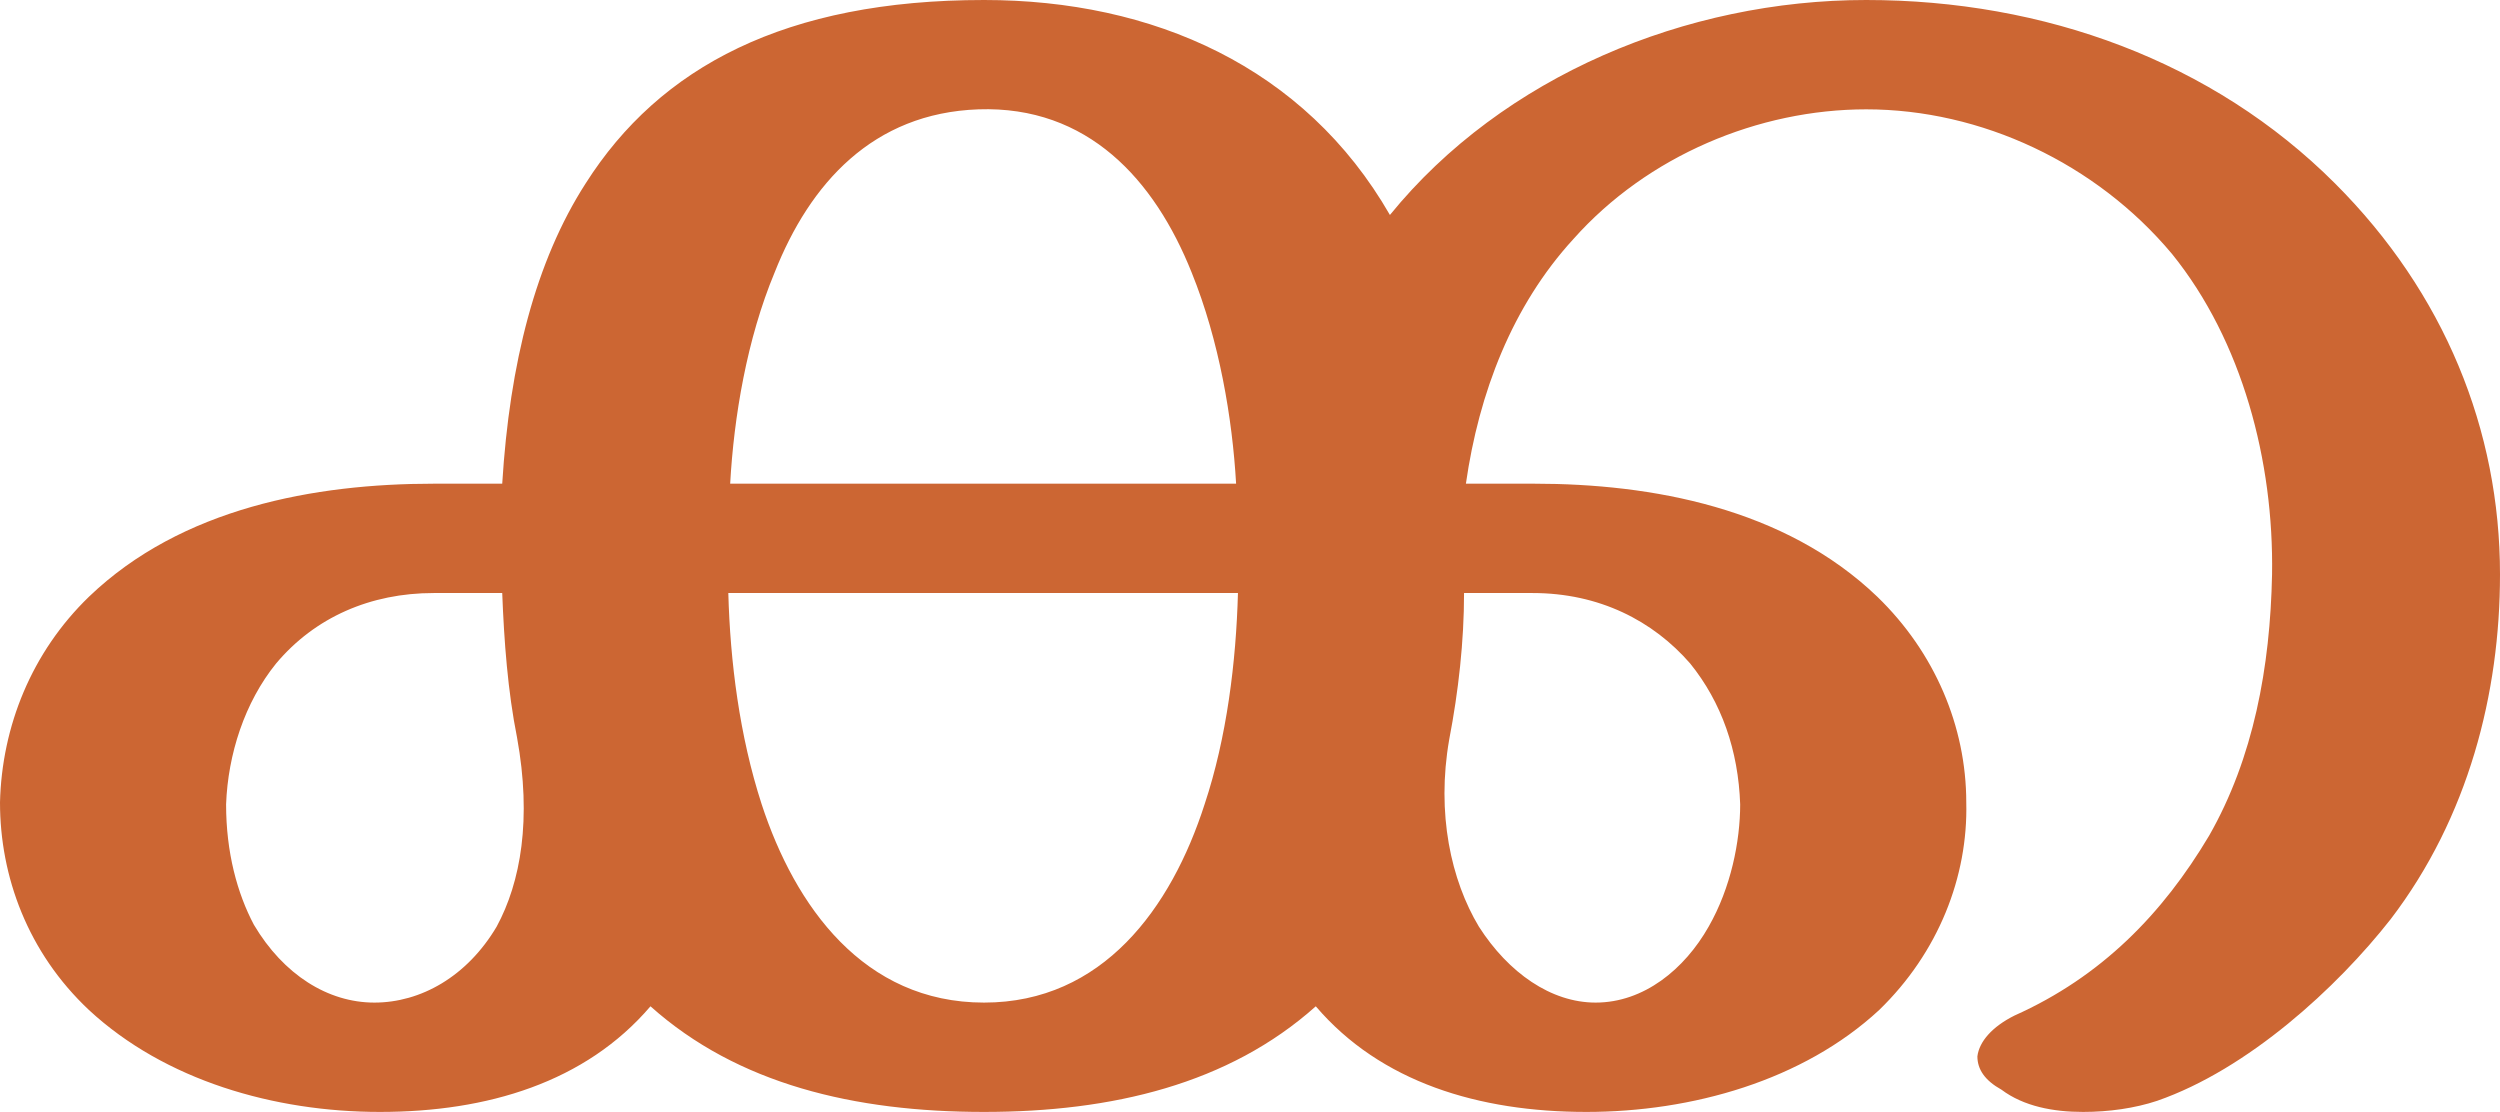
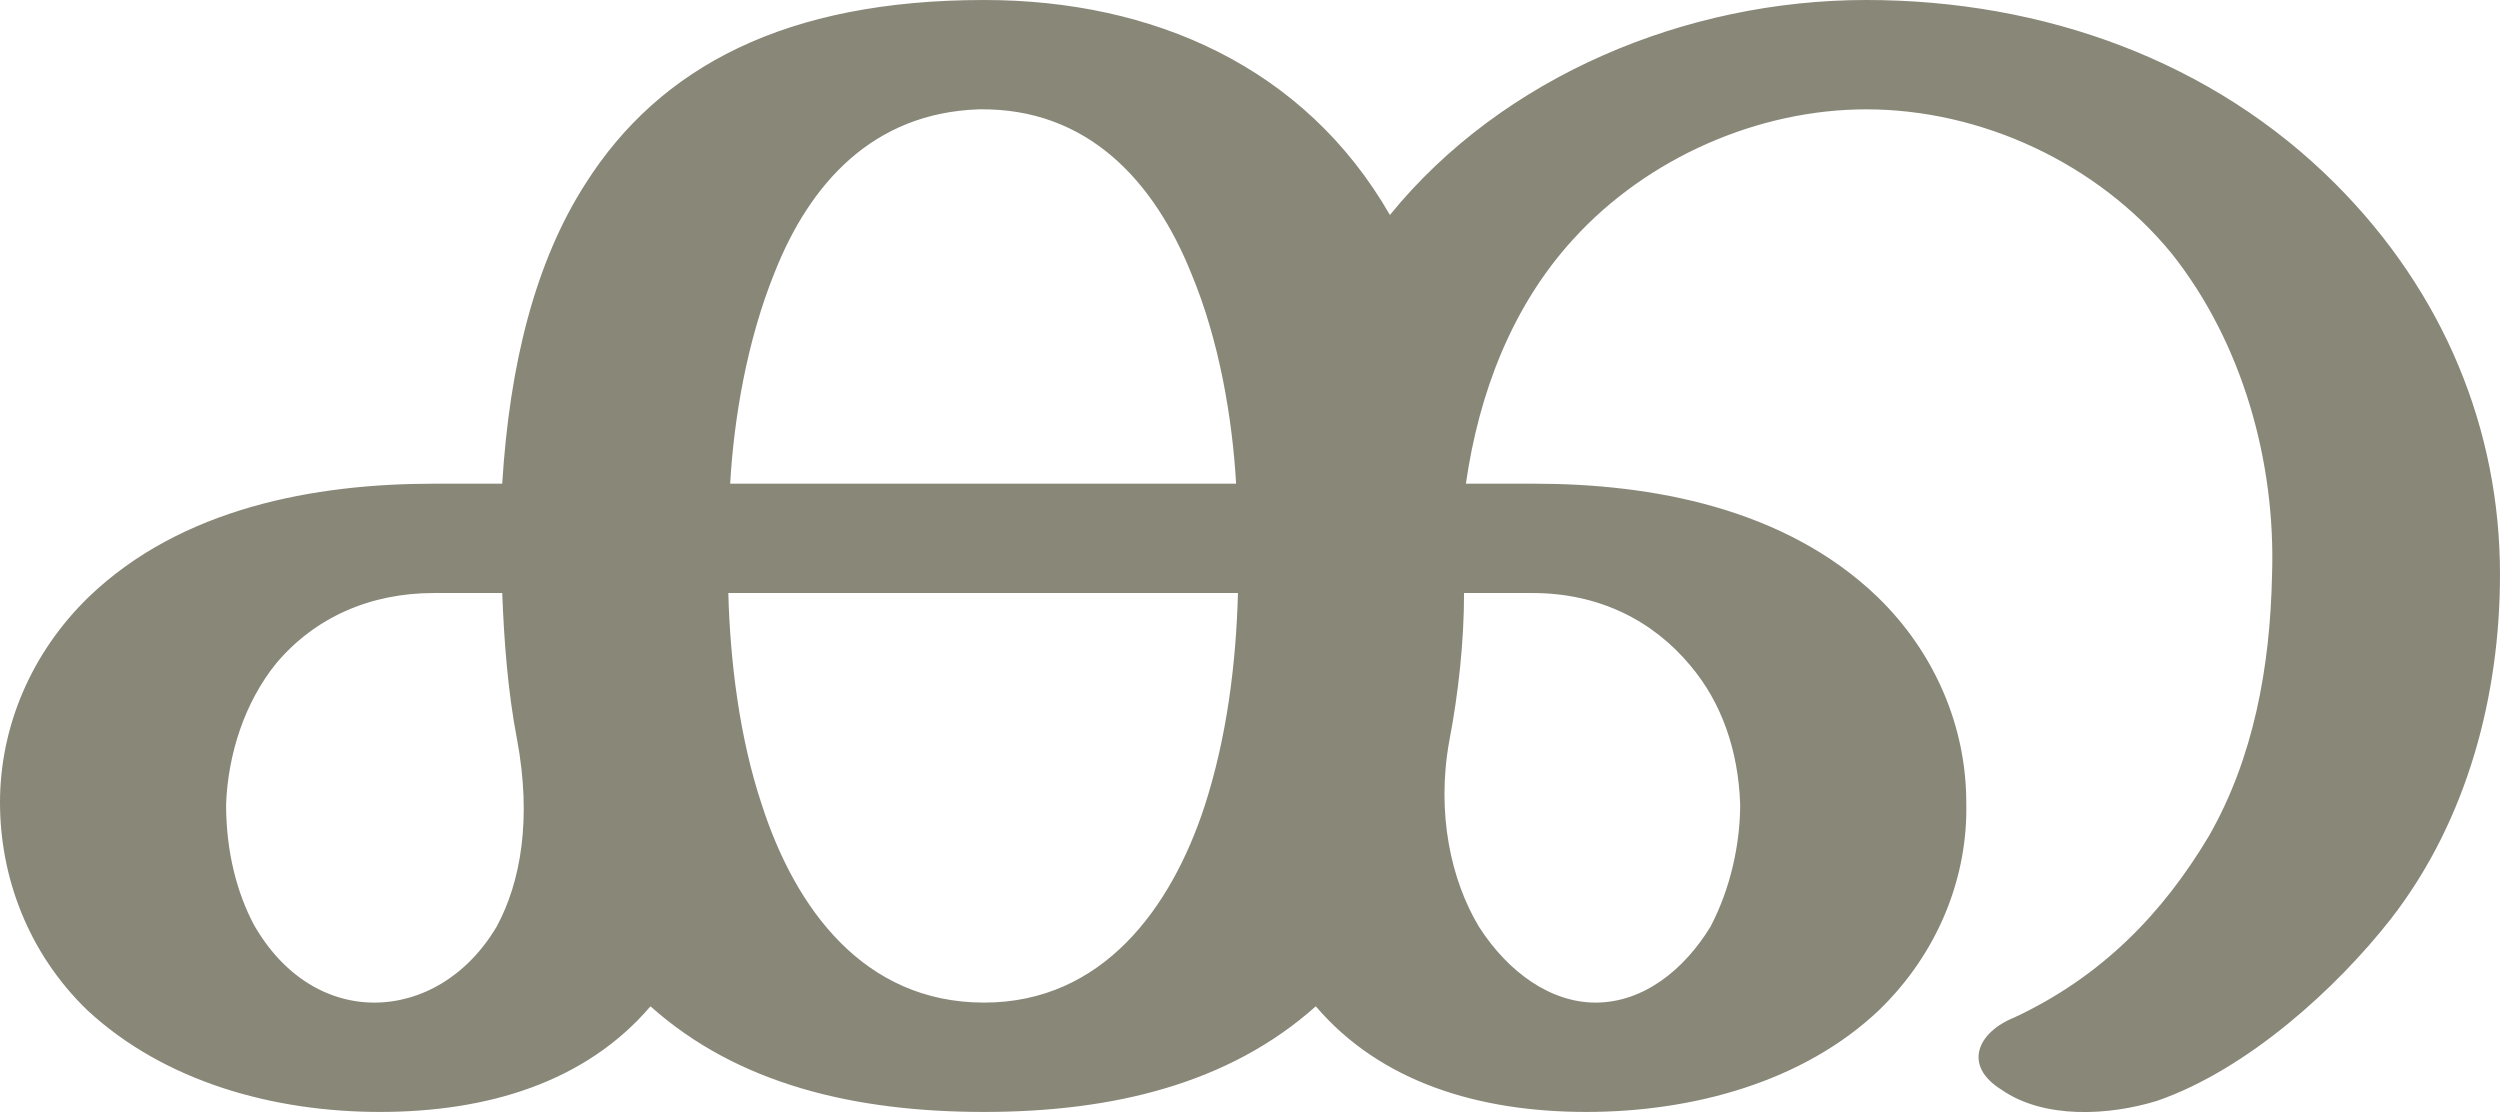
<svg xmlns="http://www.w3.org/2000/svg" xml:space="preserve" width="1349px" height="600px" version="1.1" style="shape-rendering:geometricPrecision; text-rendering:geometricPrecision; image-rendering:optimizeQuality; fill-rule:evenodd; clip-rule:evenodd" viewBox="0 0 1349 600">
  <defs>
    <style type="text/css">
   
-     .fil0 {fill:#CC6633;fill-rule:nonzero}
+     .fil0 {fill:#898778;fill-rule:nonzero}
   
  </style>
  </defs>
  <g id="Layer_x0020_1">
-     <path class="fil0" d="M531 0c91,0 173,36 219,116 61,-75 160,-116 257,-116 96,0 187,33 253,99 59,59 89,133 89,211 0,64 -17,131 -59,186 -29,37 -77,81 -126,98 -12,4 -26,6 -40,6 -16,0 -32,-3 -44,-12 -9,-5 -13,-11 -13,-18 1,-8 8,-16 20,-22 47,-21 80,-55 105,-97 24,-42 33,-91 34,-141 1,-61 -16,-126 -54,-173 -41,-49 -103,-78 -165,-78 -58,0 -118,25 -158,70 -33,36 -51,83 -58,132l37 0c63,0 135,13 185,61 31,30 48,70 48,111 1,40 -15,81 -47,112 -41,38 -101,55 -158,55 -58,0 -111,-16 -146,-57 -47,42 -110,57 -179,57 -70,0 -133,-15 -180,-57 -35,41 -88,57 -146,57 -57,0 -116,-17 -157,-55 -33,-31 -48,-72 -48,-112 1,-41 17,-81 48,-111 50,-48 122,-61 186,-61l37 0c4,-65 18,-120 45,-162 40,-63 108,-99 215,-99zm-137 261l273 0c-2,-35 -9,-77 -24,-114 -20,-50 -56,-90 -115,-88 -57,2 -91,40 -110,88 -15,36 -22,78 -24,114zm274 59l-275 0c1,37 6,77 18,114 18,55 55,107 120,107 64,0 101,-51 119,-107 12,-36 17,-77 18,-114zm-389 78c-5,-25 -7,-52 -8,-78l-37 0c-34,0 -64,13 -85,38 -17,21 -26,49 -27,76 0,26 6,48 15,65 16,27 40,42 65,42 25,0 50,-14 66,-41 13,-24 19,-58 11,-102zm511 -78c0,26 -3,53 -8,79 -7,40 1,76 16,101 16,25 39,41 63,41 26,0 48,-18 61,-41 12,-21 17,-46 17,-66 -1,-29 -10,-55 -27,-76 -20,-23 -49,-38 -85,-38l-37 0z" />
+     <path class="fil0" d="M531 0c91,0 173,36 219,116 61,-75 160,-116 257,-116 96,0 187,33 253,99 59,59 89,133 89,211 0,64 -17,132 -59,186 -29,37 -77,81 -126,98 -26,8 -61,10 -84,-6 -21,-13 -13,-31 7,-39 47,-22 80,-56 105,-98 24,-42 33,-91 34,-141 2,-61 -16,-125 -54,-173 -40,-49 -103,-78 -165,-78 -58,0 -118,26 -158,70 -33,36 -51,83 -58,132l37 0c63,0 135,13 185,61 31,30 48,70 48,111 1,40 -15,81 -47,112 -41,39 -101,55 -158,55 -58,0 -111,-16 -146,-57 -47,42 -110,57 -179,57 -70,0 -133,-15 -180,-57 -35,41 -88,57 -146,57 -57,0 -116,-16 -158,-55 -32,-31 -47,-72 -47,-112 0,-41 17,-81 48,-111 50,-48 122,-61 186,-61l37 0c4,-65 18,-120 45,-162 40,-63 108,-99 215,-99zm-137 261l273 0c-2,-35 -9,-77 -24,-113 -20,-50 -56,-90 -115,-89 -57,2 -91,40 -110,88 -15,37 -22,79 -24,114zm274 59l-275 0c1,37 6,78 18,114 18,56 55,107 120,107 64,0 101,-51 119,-106 12,-37 17,-77 18,-115zm-389 79c-5,-26 -7,-53 -8,-79l-37 0c-34,0 -64,13 -85,38 -17,21 -26,49 -27,76 0,26 6,48 15,65 16,28 40,42 65,42 25,0 50,-14 66,-41 13,-24 19,-58 11,-101zm511 -79c0,26 -3,54 -8,80 -7,39 1,75 16,100 16,25 39,41 63,41 26,0 48,-18 62,-41 11,-21 16,-45 16,-66 -1,-29 -10,-55 -27,-75 -20,-24 -49,-39 -85,-39l-37 0z" />
  </g>
</svg>
